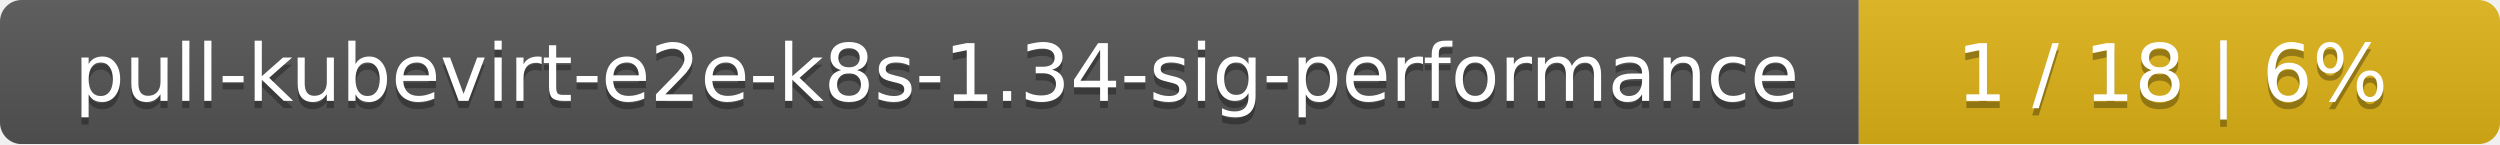
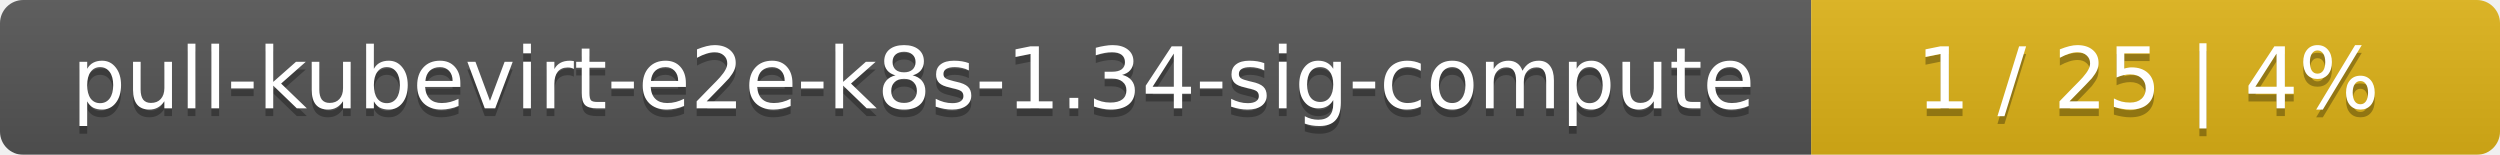
- <svg xmlns="http://www.w3.org/2000/svg" width="347" height="20">
+ <svg xmlns="http://www.w3.org/2000/svg" width="323" height="20">
  <linearGradient id="smooth" x2="0" y2="100%">
    <stop offset="0" stop-color="#bbb" stop-opacity=".1" />
    <stop offset="1" stop-opacity=".1" />
  </linearGradient>
  <mask id="round">
-     <rect width="347" height="20" rx="3" fill="#fff" />
+     <rect width="323" height="20" rx="3" fill="#fff" />
  </mask>
  <g mask="url(#round)">
-     <rect width="258" height="20" fill="#555" />
-     <rect x="258" width="89" height="20" fill="#dfb317" />
-     <rect width="347" height="20" fill="url(#smooth)" />
+     <rect width="234" height="20" fill="#555" />
+     <rect x="234" width="89" height="20" fill="#dfb317" />
+     <rect width="323" height="20" fill="url(#smooth)" />
  </g>
  <g fill="#fff" text-anchor="middle" font-family="DejaVu Sans,Verdana,Geneva,sans-serif" font-size="11">
-     <text x="130" y="15" fill="#010101" fill-opacity=".3">pull-kubevirt-e2e-k8s-1.34-sig-performance</text>
-     <text x="130" y="14">pull-kubevirt-e2e-k8s-1.34-sig-performance</text>
-     <text x="301.5" y="15" fill="#010101" fill-opacity=".3">1 / 18    |    6%</text>
-     <text x="301.5" y="14">1 / 18    |    6%</text>
+     <text x="118" y="15" fill="#010101" fill-opacity=".3">pull-kubevirt-e2e-k8s-1.34-sig-compute</text>
+     <text x="118" y="14">pull-kubevirt-e2e-k8s-1.34-sig-compute</text>
+     <text x="277.5" y="15" fill="#010101" fill-opacity=".3">1 / 25    |    4%</text>
+     <text x="277.5" y="14">1 / 25    |    4%</text>
  </g>
</svg>
